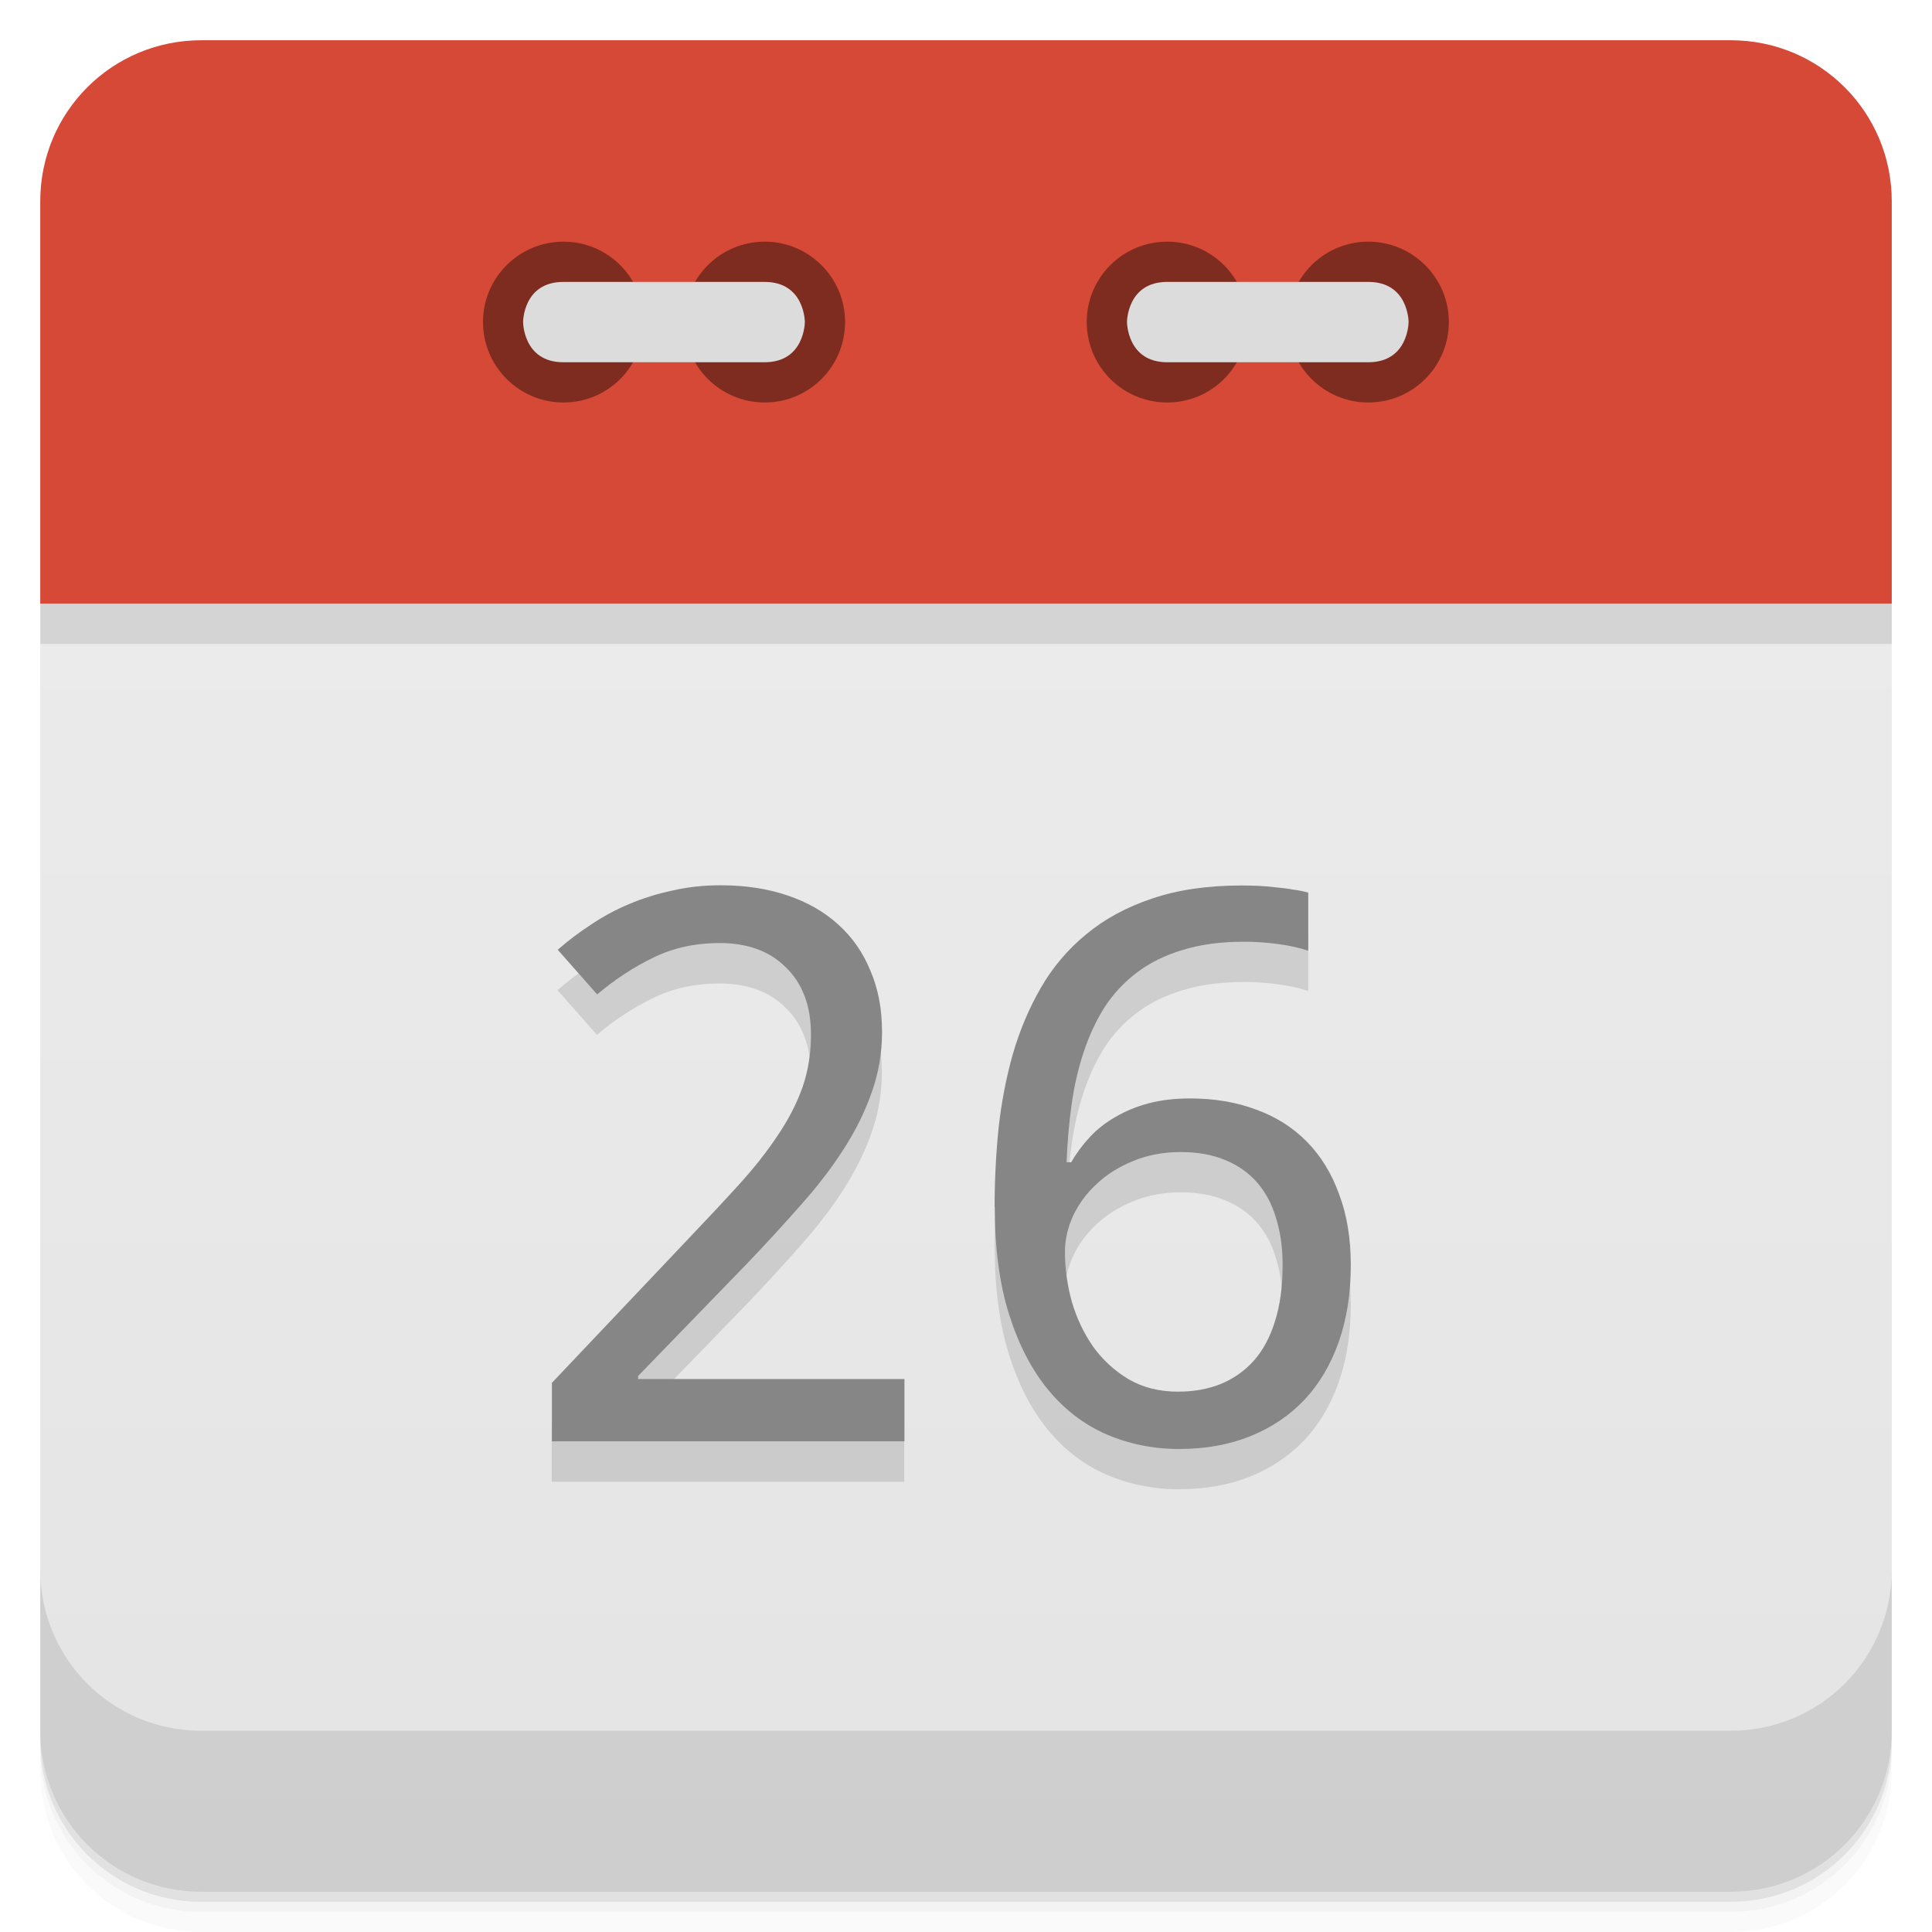
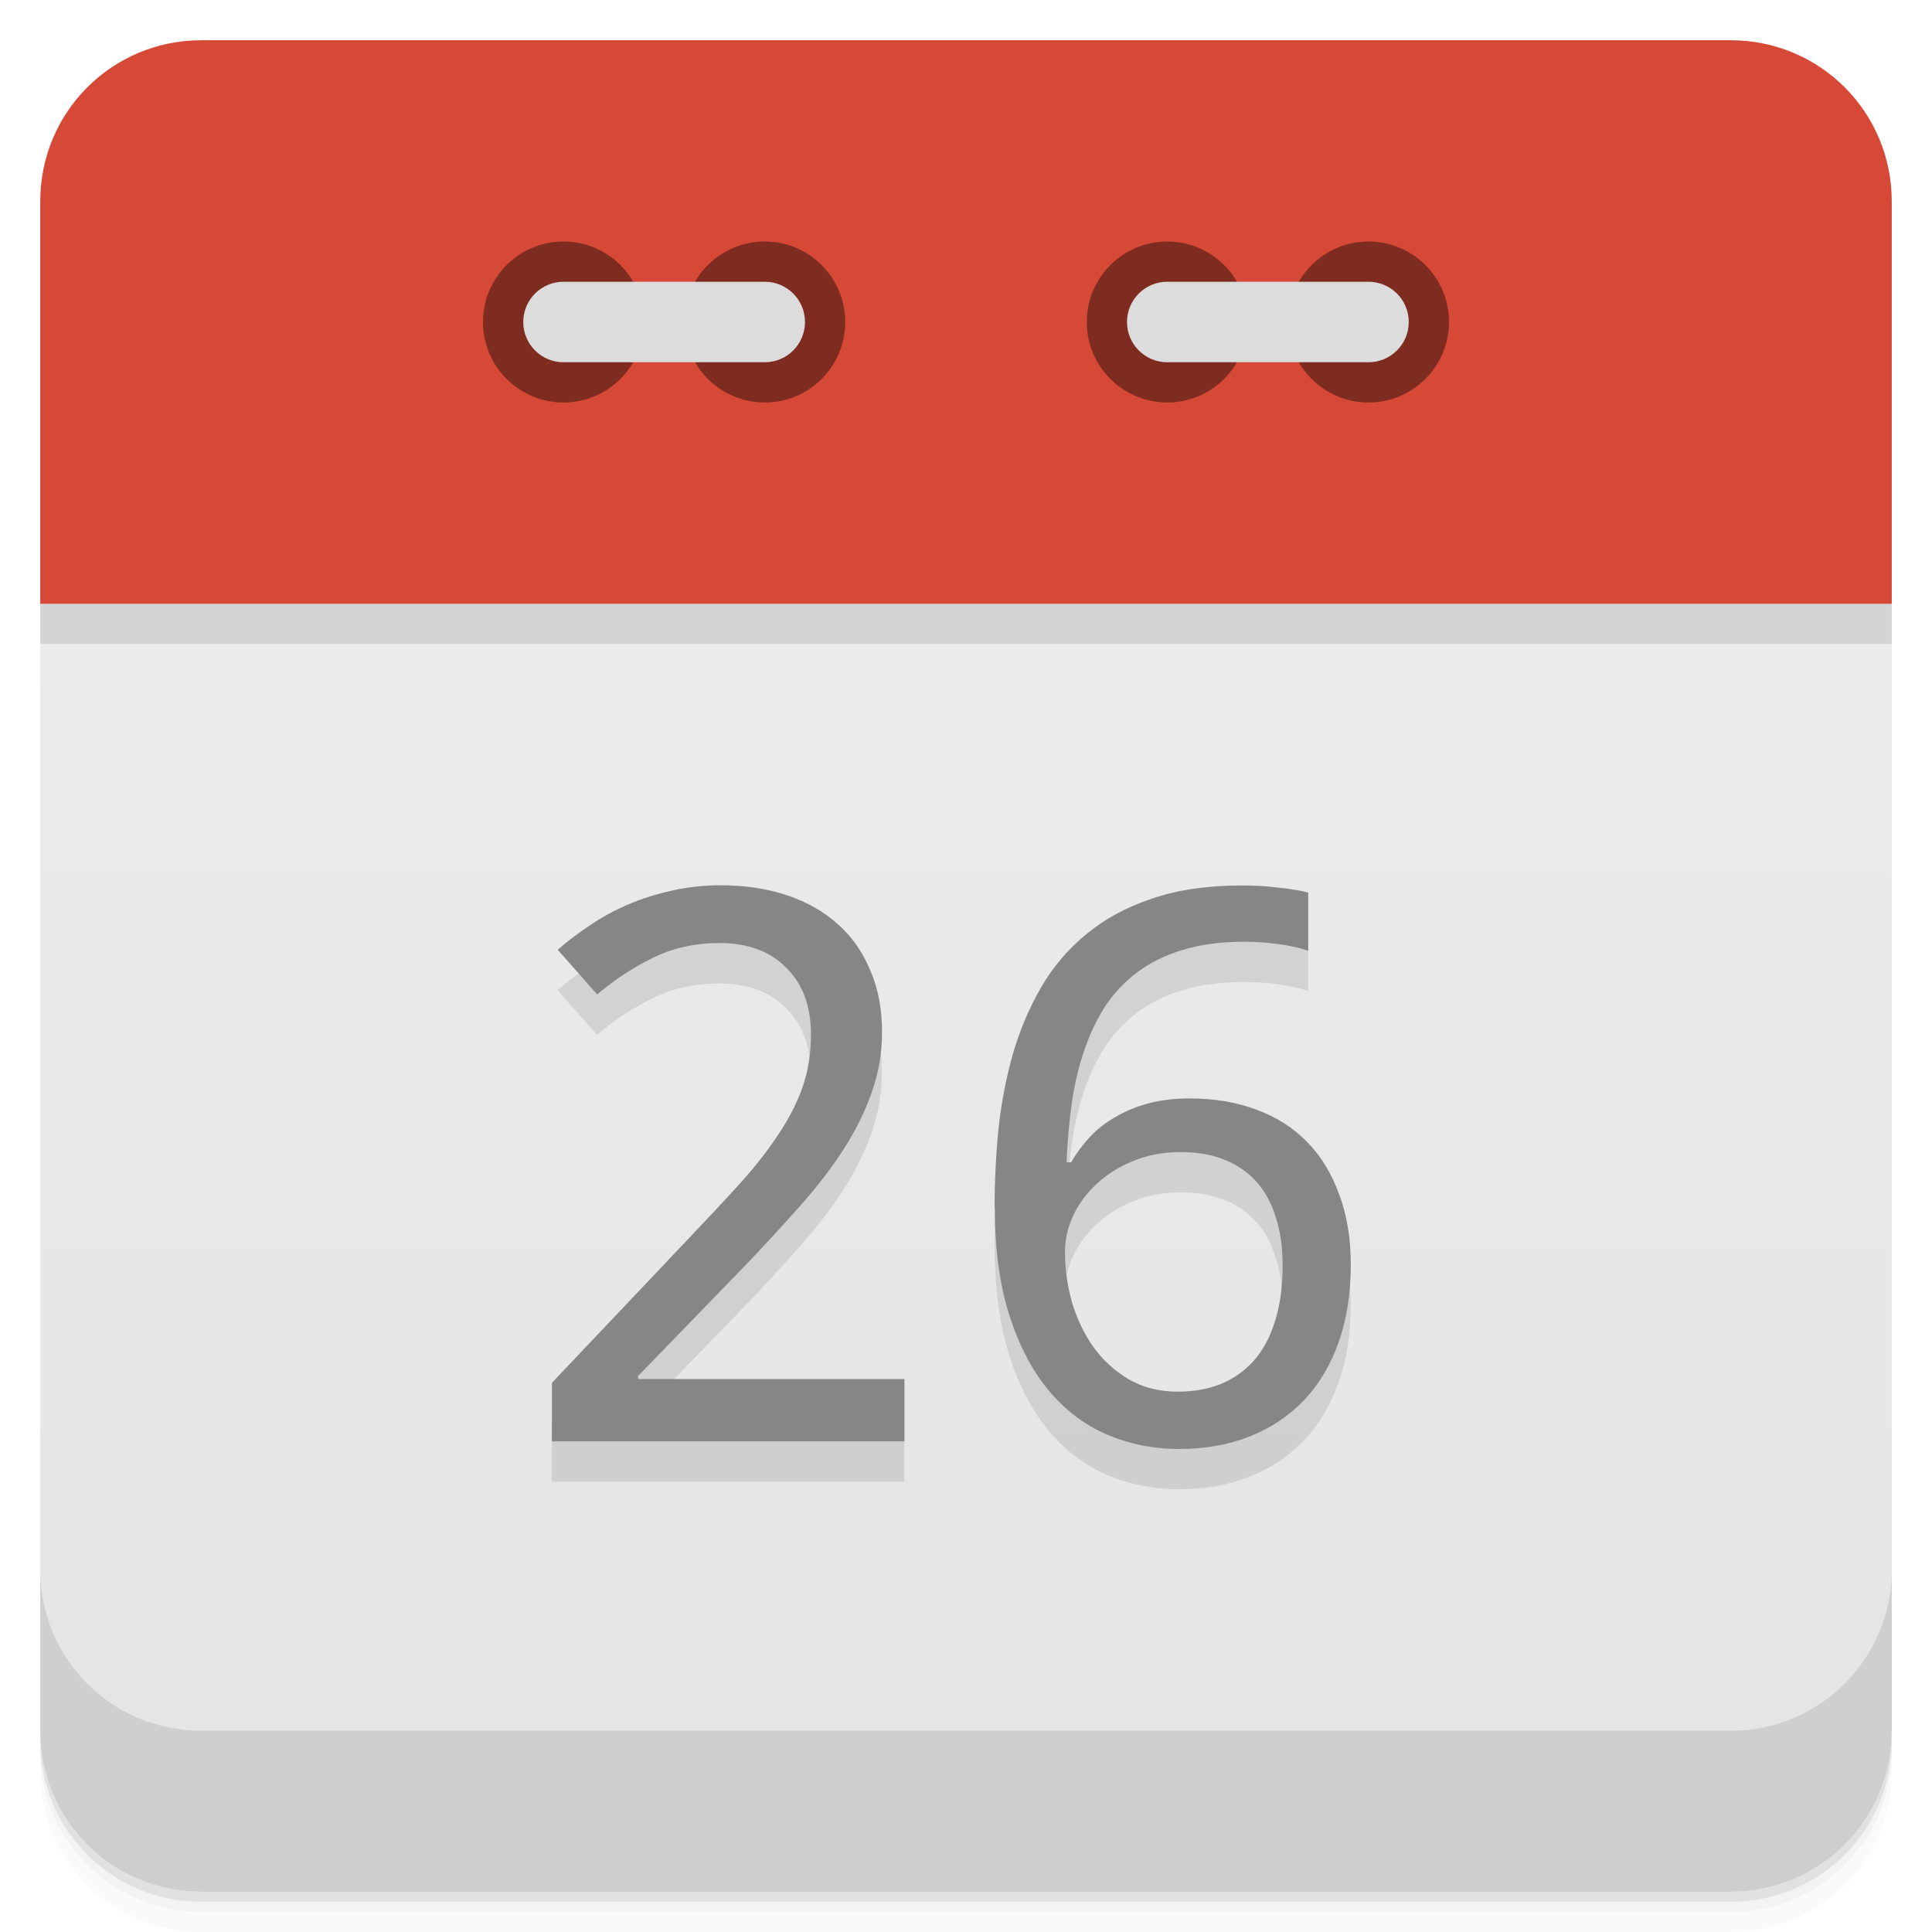
- <svg xmlns="http://www.w3.org/2000/svg" width="48" height="48" version="1.1" viewBox="0 0 48 48">
+ <svg xmlns="http://www.w3.org/2000/svg" version="1.1" viewBox="0 0 48 48">
  <defs>
-     <linearGradient id="linearGradient3189" x1="1" x2="47" gradientTransform="rotate(-90 24 24)" gradientUnits="userSpaceOnUse">
+     <linearGradient id="linearGradient873" x2="0" y1="47" y2="1" gradientUnits="userSpaceOnUse">
      <stop style="stop-color:#e4e4e4" offset="0" />
      <stop style="stop-color:#eee" offset="1" />
    </linearGradient>
  </defs>
-   <path d="m5 1c-2.216 0-4 1.784-4 4v10h46v-10c0-2.216-1.784-4-4-4z" style="fill-rule:evenodd;fill:#d64936" />
-   <path d="m1 15v28c0 2.216 1.784 4 4 4h38c2.216 0 4-1.784 4-4v-28z" style="fill:url(#linearGradient3189)" />
-   <path d="m1 15v1h46v-1z" style="fill-rule:evenodd;opacity:.1" />
  <path d="m1 43v0.25c0 2.216 1.784 4 4 4h38c2.216 0 4-1.784 4-4v-0.25c0 2.216-1.784 4-4 4h-38c-2.216 0-4-1.784-4-4zm0 0.5v0.5c0 2.216 1.784 4 4 4h38c2.216 0 4-1.784 4-4v-0.5c0 2.216-1.784 4-4 4h-38c-2.216 0-4-1.784-4-4z" style="opacity:.02" />
  <path d="m1 43.25v0.25c0 2.216 1.784 4 4 4h38c2.216 0 4-1.784 4-4v-0.25c0 2.216-1.784 4-4 4h-38c-2.216 0-4-1.784-4-4z" style="opacity:.05" />
  <path d="m1 43v0.25c0 2.216 1.784 4 4 4h38c2.216 0 4-1.784 4-4v-0.25c0 2.216-1.784 4-4 4h-38c-2.216 0-4-1.784-4-4z" style="opacity:.1" />
-   <g transform="translate(0,-1004.4)">
-     <path d="m1 1043.4v4c0 2.216 1.784 4 4 4h38c2.216 0 4-1.784 4-4v-4c0 2.216-1.784 4-4 4h-38c-2.216 0-4-1.784-4-4z" style="opacity:.1" />
-   </g>
-   <g transform="translate(55.501,3.5)">
-     <g transform="translate(1,1)" />
-   </g>
-   <path d="m30.996 8c0 1.105-0.891 2-1.996 2-1.109 0-2-0.895-2-2 0-1.102 0.891-1.996 2-1.996 1.105 0 1.996 0.898 1.996 1.996" style="fill:#7f2c20" />
-   <path d="m35.996 8c0 1.105-0.895 2-2 2s-1.996-0.895-1.996-2c0-1.102 0.891-1.996 1.996-1.996s2 0.898 2 1.996" style="fill:#7f2c20" />
-   <path d="m33.996 9c1 0 1-1 1-1s0-0.996-1-0.996h-4.996c-1 0-1 0.996-1 0.996s0 1 1 1m4.996 0" style="fill:#dcdcdc" />
-   <path d="m15.996 8c0 1.105-0.891 2-1.996 2s-2-0.895-2-2c0-1.102 0.895-1.996 2-1.996s1.996 0.898 1.996 1.996" style="fill:#7f2c20" />
-   <path d="m20.996 8c0 1.105-0.891 2-1.996 2s-2-0.895-2-2c0-1.102 0.895-1.996 2-1.996s1.996 0.898 1.996 1.996" style="fill:#7f2c20" />
-   <path d="m13.996 9c-1 0-1-1-1-1s0-0.996 1-0.996h5c1 0 1 0.996 1 0.996s0 1-1 1m-5 0" style="fill:#dcdcdc" />
-   <g transform="matrix(1.0155 0 0 .98474 -1.0005 -1.0001)" style="opacity:.12">
+   <path d="m24 13.5c-11 0-22 0.5-23 1.5v28c0 2.216 1.784 4 4 4h38c2.216 0 4-1.784 4-4v-28c-1-1-12-1.5-23-1.5z" style="fill:url(#linearGradient873)" />
+   <path d="m1 16h46v-1c-2-2-44-2-46 0z" style="opacity:.1" />
+   <path d="m5 1c-2.216 0-4 1.784-4 4v10h46v-10c0-2.216-1.784-4-4-4h-38z" style="fill:#d64936" />
+   <path d="m1 39v4c0 2.216 1.784 4 4 4h38c2.216 0 4-1.784 4-4v-4c0 2.216-1.784 4-4 4h-38c-2.216 0-4-1.784-4-4z" style="opacity:.1" />
+   <circle cx="14" cy="8" r="2" style="fill:#7f2c20" />
+   <circle cx="19" cy="8" r="2" style="fill:#7f2c20" />
+   <rect x="13" y="7" width="7" height="2" rx="1" style="fill:#dcdcdc" />
+   <circle cx="29" cy="8" r="2" style="fill:#7f2c20" />
+   <circle cx="34" cy="8" r="2" style="fill:#7f2c20" />
+   <rect x="28" y="7" width="7" height="2" rx="1" style="fill:#dcdcdc" />
+   <g transform="matrix(1.0155 0 0 .98474 -1.0005 -1.0001)" style="opacity:.10">
    <path d="m23.11 38.4h-8.627v-1.476l3.311-3.604q0.709-0.766 1.268-1.4 0.558-0.634 0.946-1.239 0.397-0.605 0.605-1.211 0.208-0.615 0.208-1.334 0-0.558-0.161-0.984t-0.463-0.719q-0.293-0.303-0.7-0.454t-0.908-0.151q-0.899 0-1.627 0.369-0.719 0.359-1.372 0.927l-0.965-1.126q0.378-0.341 0.813-0.634 0.435-0.303 0.936-0.52 0.501-0.218 1.059-0.341 0.558-0.132 1.173-0.132 0.908 0 1.636 0.255 0.738 0.255 1.249 0.738 0.511 0.473 0.785 1.163 0.284 0.681 0.284 1.542 0 0.804-0.255 1.532-0.246 0.728-0.691 1.438-0.435 0.7-1.05 1.409-0.605 0.709-1.315 1.476l-2.658 2.828v0.076h6.517v1.57z" />
    <path d="m25.318 32.488q0-0.993 0.095-1.977 0.104-0.984 0.35-1.882 0.255-0.908 0.691-1.684 0.435-0.776 1.107-1.343 0.672-0.577 1.608-0.899 0.936-0.331 2.195-0.331 0.18 0 0.397 9e-3 0.218 9e-3 0.435 0.038 0.227 0.019 0.426 0.057 0.208 0.028 0.369 0.076v1.466q-0.331-0.114-0.747-0.17-0.416-0.057-0.823-0.057-0.851 0-1.504 0.208-0.643 0.199-1.116 0.568t-0.795 0.88q-0.312 0.511-0.511 1.135-0.199 0.615-0.293 1.315-0.095 0.7-0.123 1.457h0.114q0.189-0.341 0.454-0.634 0.274-0.303 0.634-0.511 0.359-0.218 0.804-0.341 0.454-0.123 1.012-0.123 0.899 0 1.627 0.284 0.728 0.274 1.239 0.813t0.785 1.324q0.284 0.776 0.284 1.778 0 1.078-0.293 1.939t-0.842 1.466q-0.549 0.596-1.324 0.918-0.776 0.322-1.74 0.322-0.946 0-1.778-0.369-0.823-0.369-1.428-1.126t-0.955-1.901q-0.35-1.145-0.35-2.705zm4.493 4.654q0.568 0 1.031-0.189 0.473-0.199 0.813-0.586 0.341-0.397 0.52-0.993 0.189-0.605 0.189-1.428 0-0.662-0.161-1.182-0.151-0.53-0.463-0.899t-0.785-0.568q-0.463-0.199-1.088-0.199-0.634 0-1.163 0.227-0.52 0.218-0.889 0.577-0.369 0.35-0.577 0.804-0.199 0.454-0.199 0.908 0 0.634 0.17 1.268 0.18 0.624 0.52 1.126 0.35 0.501 0.87 0.823 0.52 0.312 1.211 0.312z" />
  </g>
  <g transform="matrix(1.0155 0 0 .98474 -.00027084 -1.0001)" style="fill:#868686">
    <path d="m22.13 37.38h-8.627v-1.476l3.311-3.604q0.709-0.766 1.268-1.4 0.558-0.634 0.946-1.239 0.397-0.605 0.605-1.211 0.208-0.615 0.208-1.334 0-0.558-0.161-0.984t-0.463-0.719q-0.293-0.303-0.7-0.454t-0.908-0.151q-0.899 0-1.627 0.369-0.719 0.359-1.372 0.927l-0.965-1.126q0.378-0.341 0.813-0.634 0.435-0.303 0.936-0.52 0.501-0.218 1.059-0.341 0.558-0.132 1.173-0.132 0.908 0 1.636 0.255 0.738 0.255 1.249 0.738 0.511 0.473 0.785 1.163 0.284 0.681 0.284 1.542 0 0.804-0.255 1.532-0.246 0.728-0.691 1.438-0.435 0.7-1.05 1.409-0.605 0.709-1.315 1.476l-2.658 2.828v0.076h6.517v1.57z" />
    <path d="m24.334 31.472q0-0.993 0.095-1.977 0.104-0.984 0.35-1.882 0.255-0.908 0.691-1.684 0.435-0.776 1.107-1.343 0.672-0.577 1.608-0.899 0.936-0.331 2.195-0.331 0.18 0 0.397 9e-3 0.218 9e-3 0.435 0.038 0.227 0.019 0.426 0.057 0.208 0.028 0.369 0.076v1.466q-0.331-0.114-0.747-0.17-0.416-0.057-0.823-0.057-0.851 0-1.504 0.208-0.643 0.199-1.116 0.568t-0.795 0.88q-0.312 0.511-0.511 1.135-0.199 0.615-0.293 1.315-0.095 0.7-0.123 1.457h0.114q0.189-0.341 0.454-0.634 0.274-0.303 0.634-0.511 0.359-0.218 0.804-0.341 0.454-0.123 1.012-0.123 0.899 0 1.627 0.284 0.728 0.274 1.239 0.813t0.785 1.324q0.284 0.776 0.284 1.778 0 1.078-0.293 1.939t-0.842 1.466q-0.549 0.596-1.324 0.918-0.776 0.322-1.74 0.322-0.946 0-1.778-0.369-0.823-0.369-1.428-1.126t-0.955-1.901q-0.35-1.145-0.35-2.705zm4.493 4.654q0.568 0 1.031-0.189 0.473-0.199 0.813-0.586 0.341-0.397 0.52-0.993 0.189-0.605 0.189-1.428 0-0.662-0.161-1.182-0.151-0.53-0.463-0.899t-0.785-0.568q-0.463-0.199-1.088-0.199-0.634 0-1.163 0.227-0.52 0.218-0.889 0.577-0.369 0.35-0.577 0.804-0.199 0.454-0.199 0.908 0 0.634 0.17 1.268 0.18 0.624 0.52 1.126 0.35 0.501 0.87 0.823 0.52 0.312 1.211 0.312z" />
  </g>
</svg>
